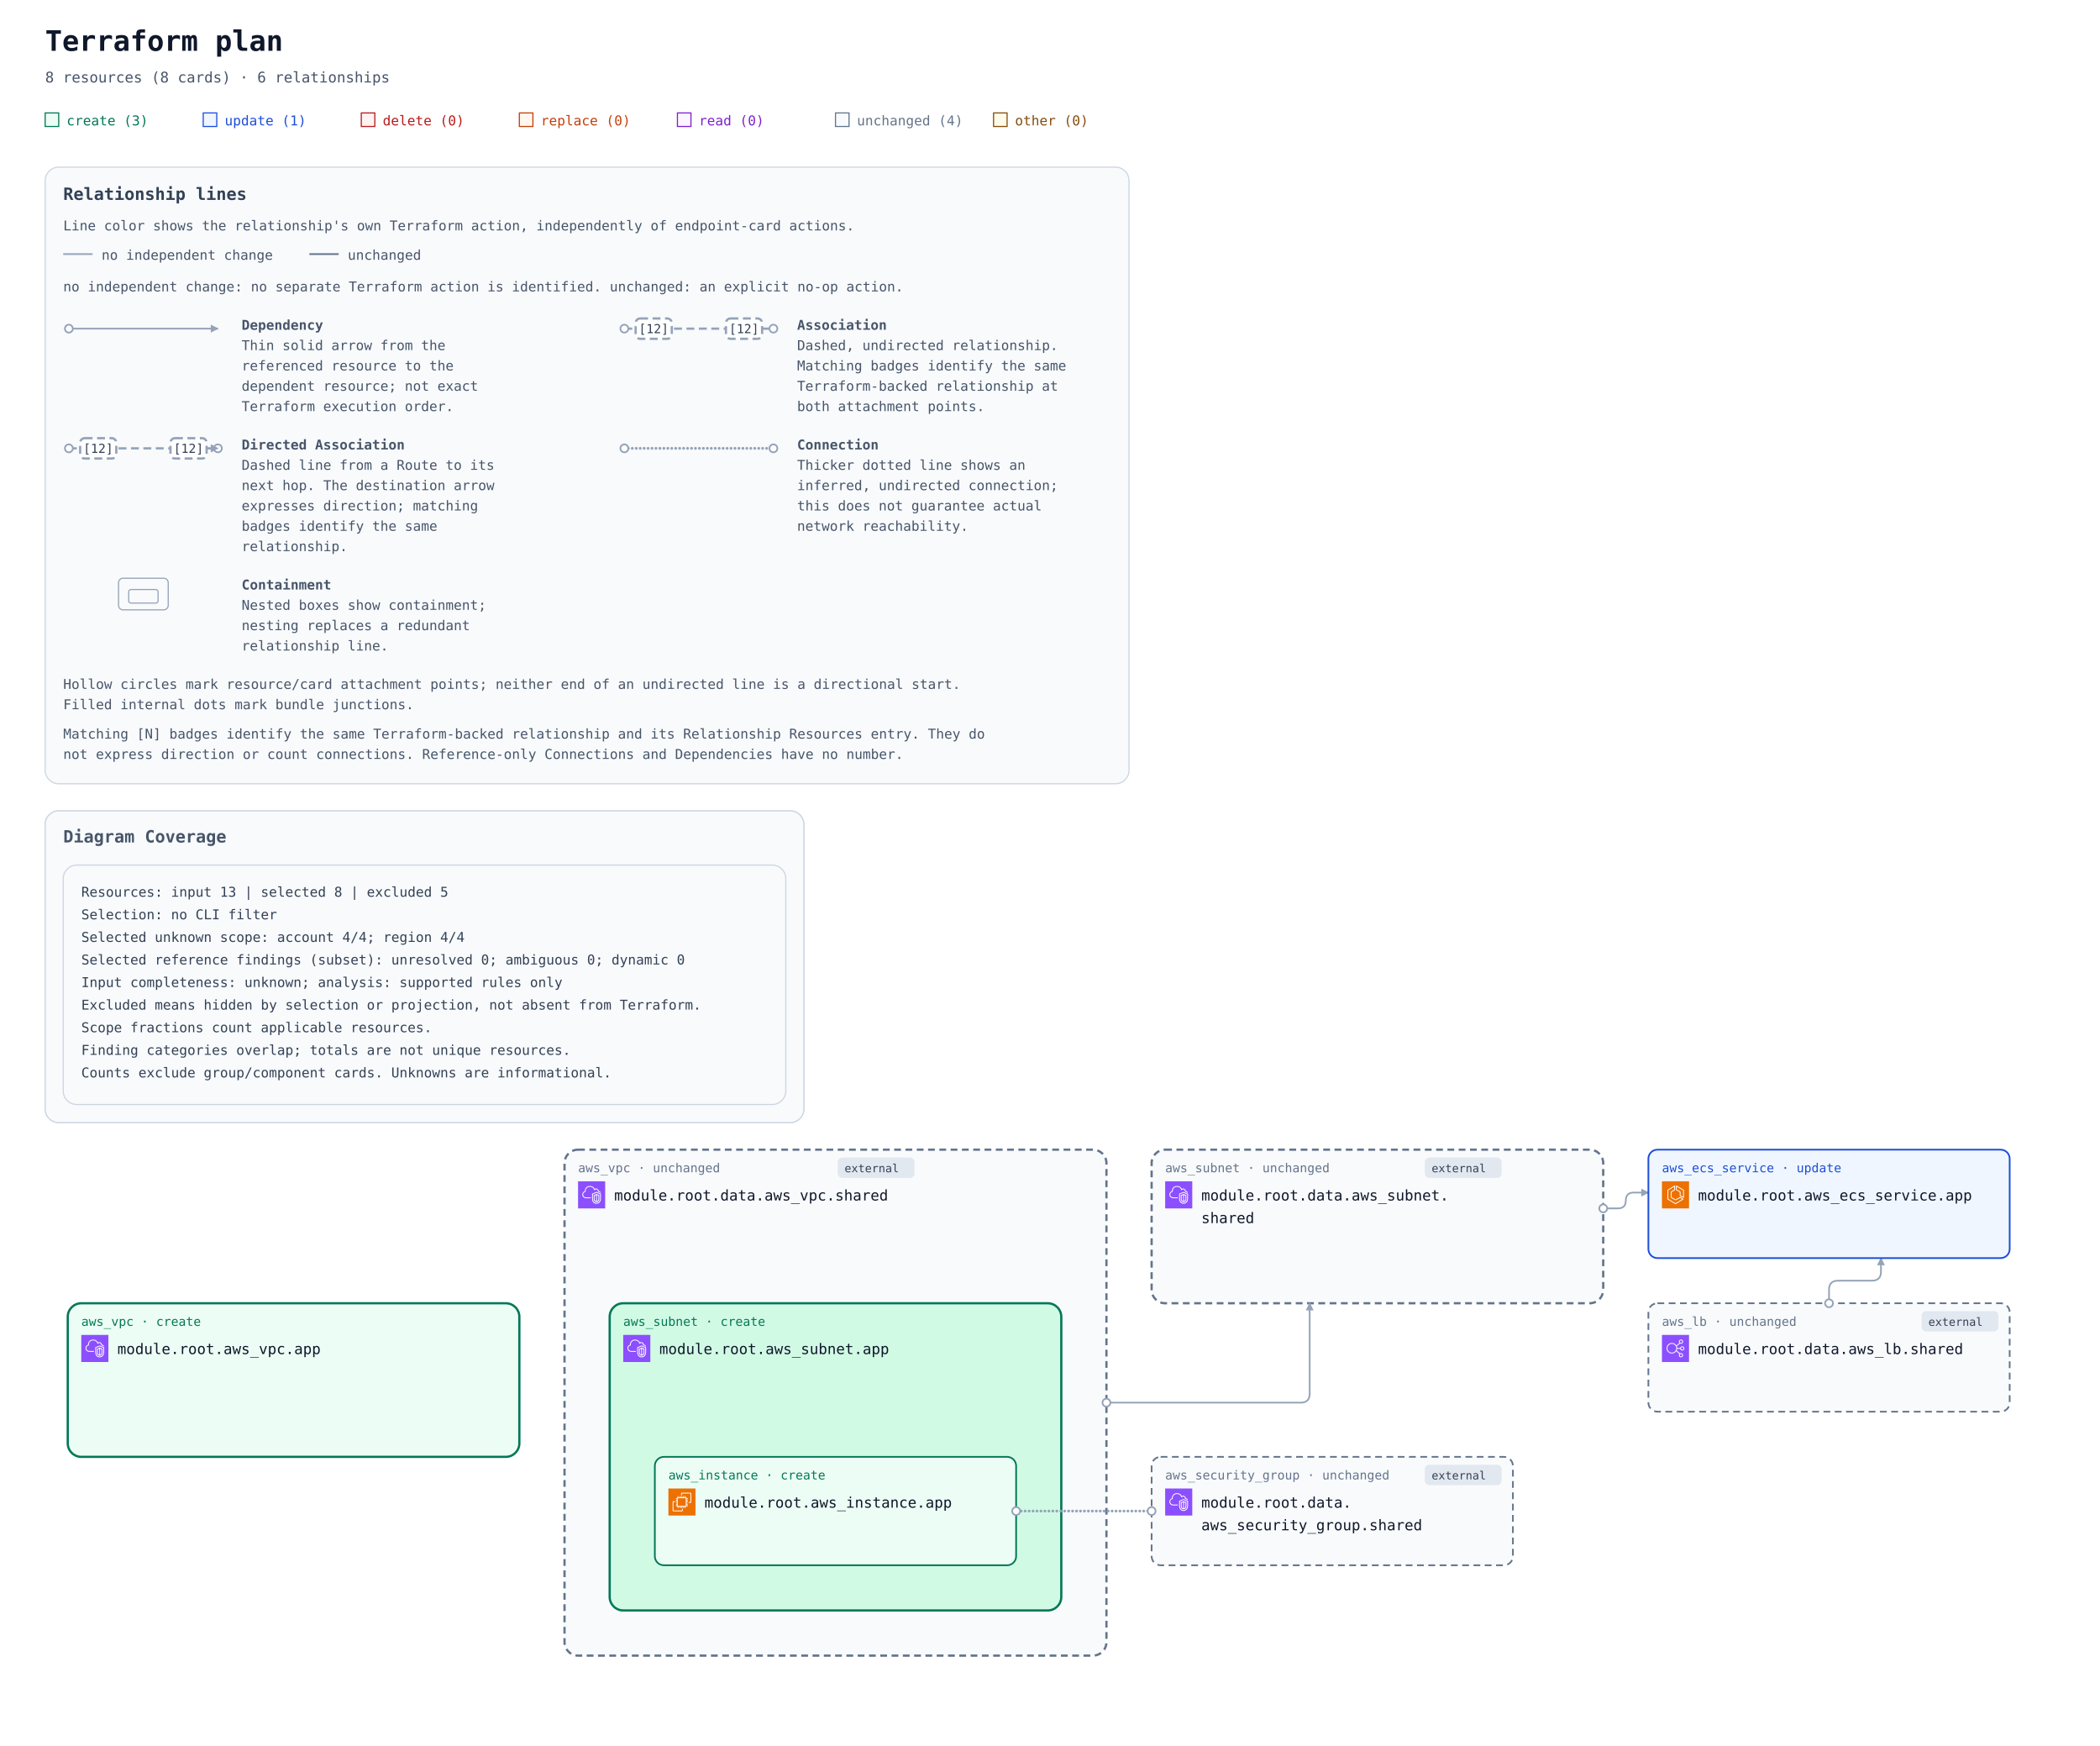
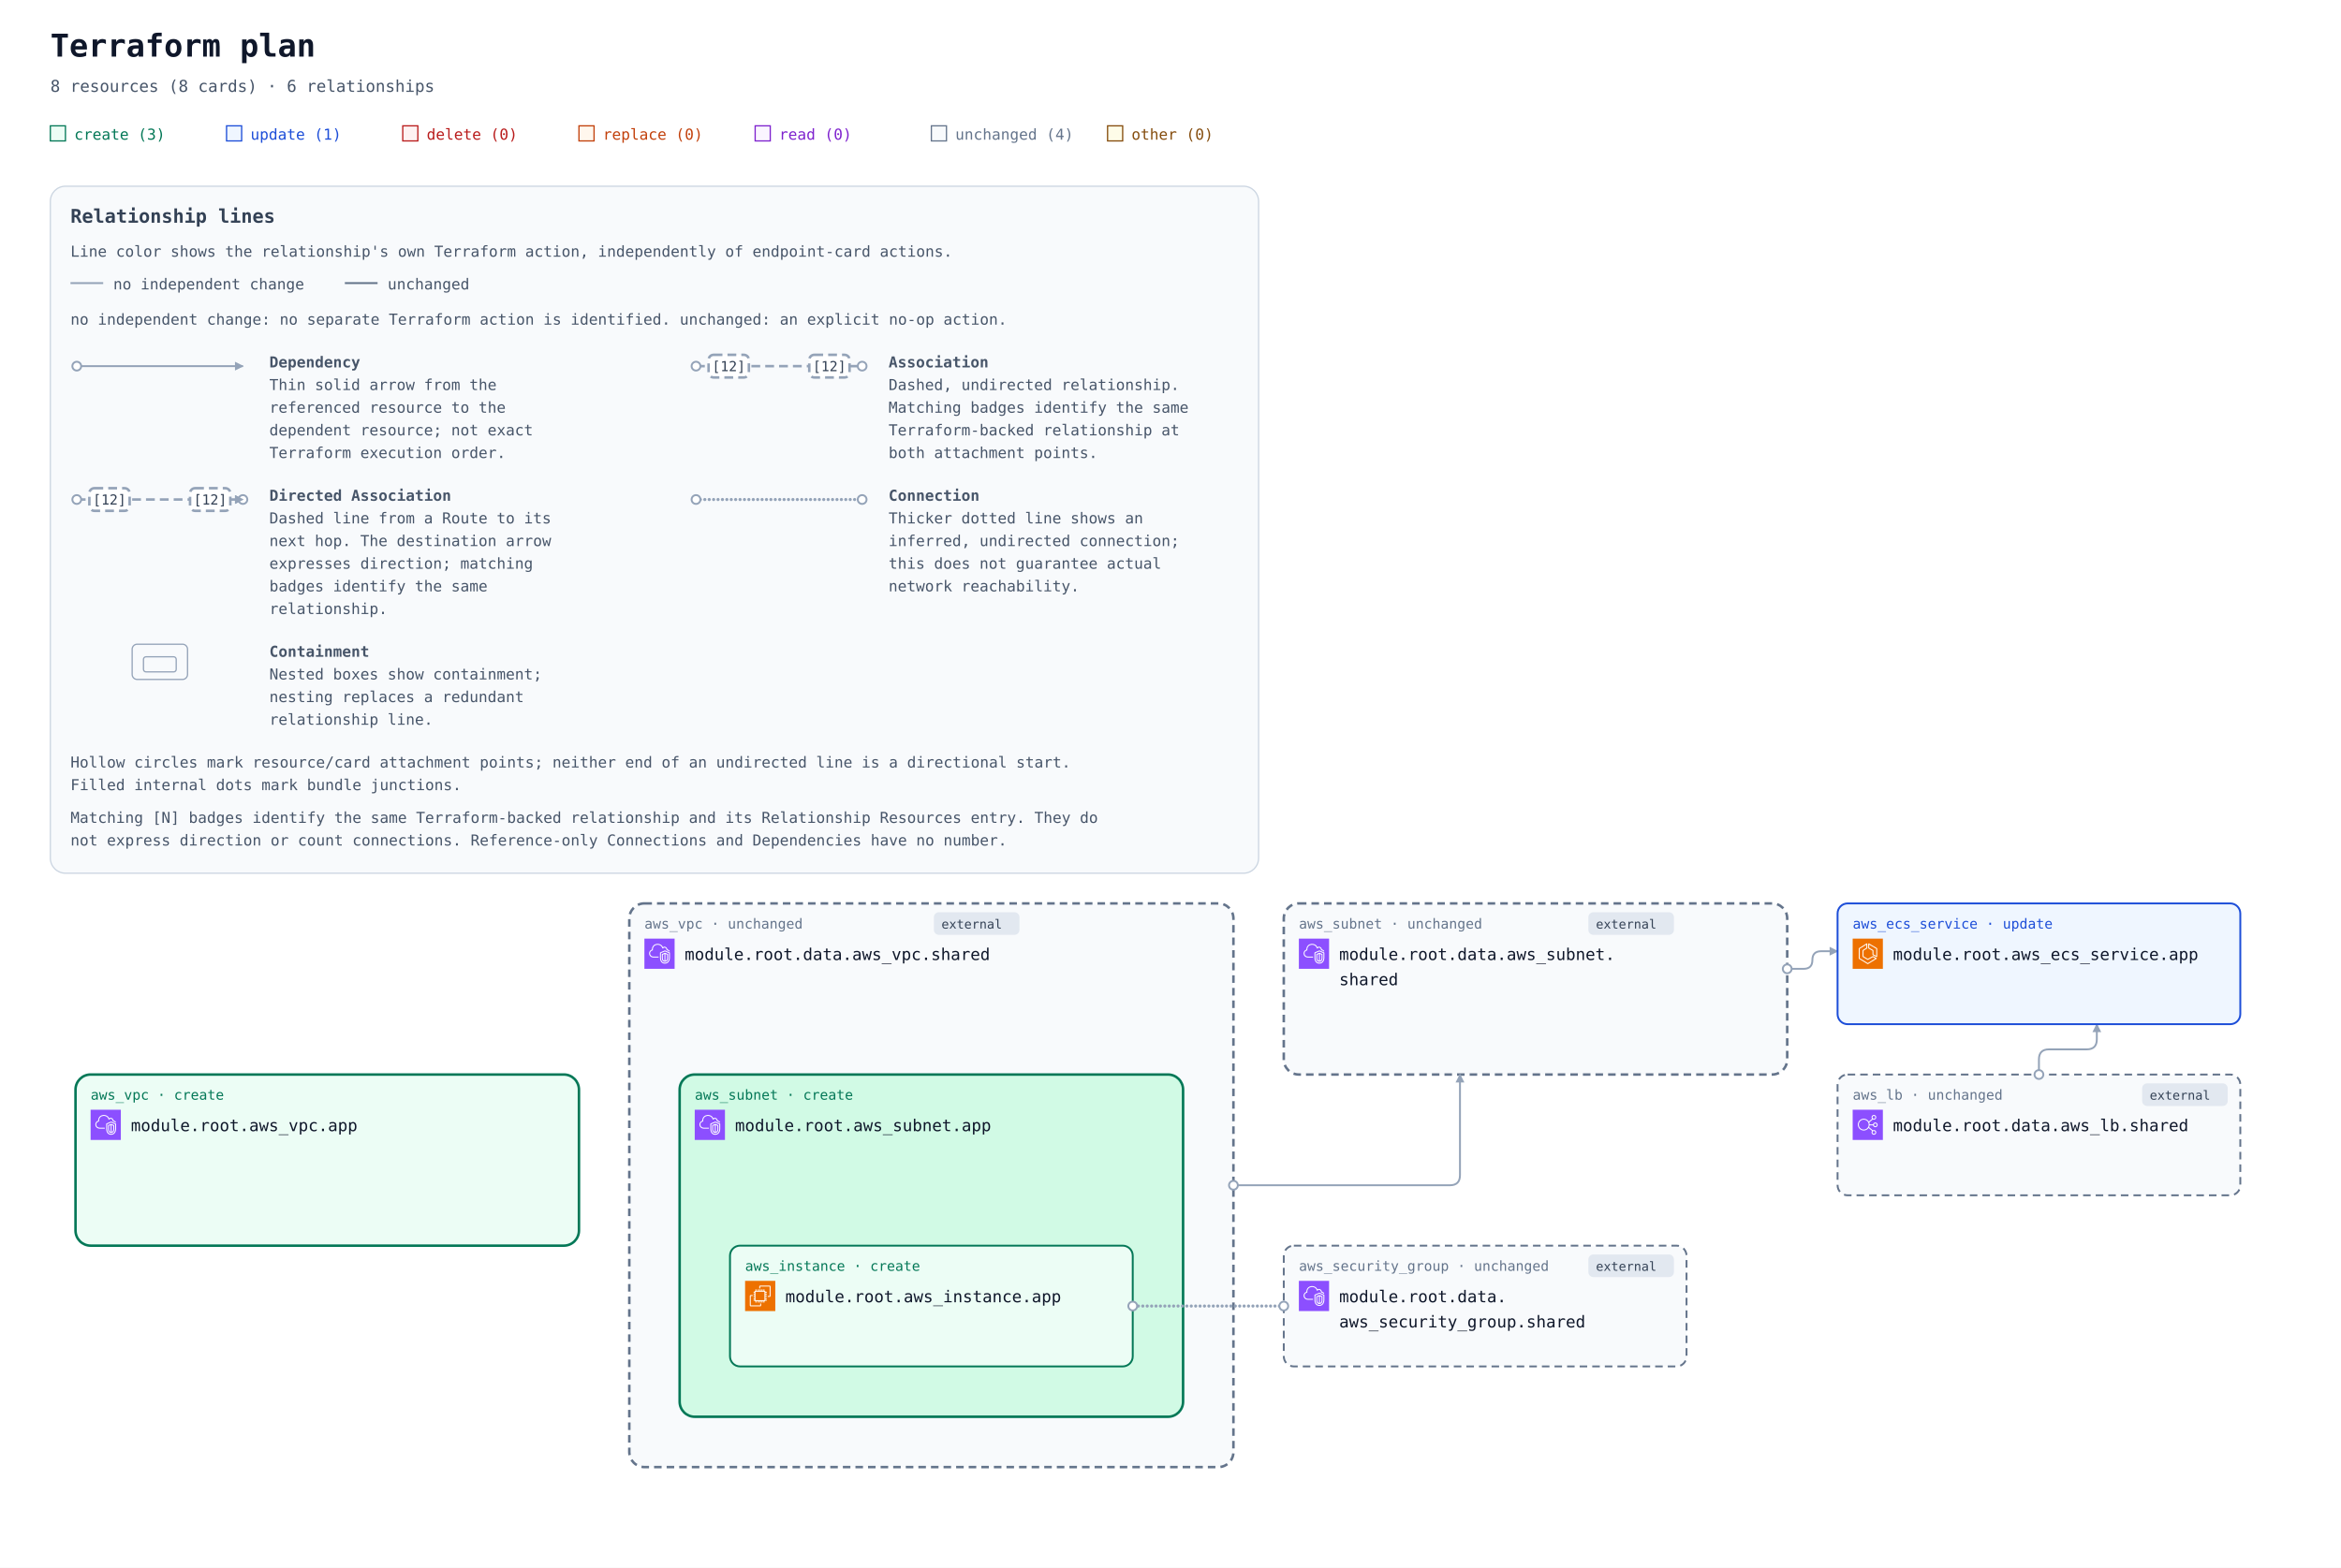
- <svg xmlns="http://www.w3.org/2000/svg" width="1860" height="1546" viewBox="0 0 1860 1546" role="img" aria-labelledby="title description">
+ <svg xmlns="http://www.w3.org/2000/svg" width="1860" height="1246" viewBox="0 0 1860 1246" role="img" aria-labelledby="title description">
  <defs>
    <marker id="arrow" viewBox="0 0 10 10" refX="9" refY="5" markerWidth="7" markerHeight="7" markerUnits="userSpaceOnUse" orient="auto-start-reverse">
      <path d="M 0 0 L 10 5 L 0 10 z" fill="#94a3b8" />
    </marker>
    <symbol id="planorama-icon-aws-ec2" viewBox="0 0 64 64">
      <g>
        <g id="planorama-icon-aws-ec2-local-49636f6e2d4172636869746563747572652f34382f417263685f416d617a6f6e2d4543325f3438" stroke="none" stroke-width="1" fill="none" fill-rule="evenodd">
          <g id="planorama-icon-aws-ec2-local-49636f6e2d4172636869746563747572652d42472f34382f436f6d70757465" fill="#ED7100">
            <rect id="planorama-icon-aws-ec2-local-52656374616e676c65" x="0" y="0" width="64" height="64" />
          </g>
          <path d="M22,41 L41,41 L41,23 L22,23 L22,41 Z M43,23 L46,23 L46,25 L43,25 L43,27 L46,27 L46,29 L43,29 L43,31 L46,31 L46,33 L43,33 L43,36 L46,36 L46,38 L43,38 L43,40 L46,40 L46,42 L42.863,42 C42.608,42.587 42.023,43 41.344,43 L41,43 L41,46 L39,46 L39,43 L37,43 L37,46 L35,46 L35,43 L33,43 L33,46 L31,46 L31,43 L29,43 L29,46 L27,46 L27,43 L24,43 L24,46 L22,46 L22,43 L21.656,43 C20.977,43 20.392,42.587 20.137,42 L18,42 L18,40 L20,40 L20,38 L18,38 L18,36 L20,36 L20,33 L18,33 L18,31 L20,31 L20,29 L18,29 L18,27 L20,27 L20,25 L18,25 L18,23 L20,23 L20,22.656 C20,21.743 20.743,21 21.656,21 L22,21 L22,18 L24,18 L24,21 L27,21 L27,18 L29,18 L29,21 L31,21 L31,18 L33,18 L33,21 L35,21 L35,18 L37,18 L37,21 L39,21 L39,18 L41,18 L41,21 L41.344,21 C42.257,21 43,21.743 43,22.656 L43,23 Z M32,52 L12,52 L12,32 L16,32 L16,30 L11.843,30 C10.826,30 10,30.827 10,31.843 L10,52.157 C10,53.173 10.826,54 11.843,54 L32.157,54 C33.174,54 34,53.173 34,52.157 L34,48 L32,48 L32,52 Z M54,11.843 L54,32.157 C54,33.173 53.174,34 52.157,34 L48,34 L48,32 L52,32 L52,12 L32,12 L32,16 L30,16 L30,11.843 C30,10.827 30.826,10 31.843,10 L52.157,10 C53.174,10 54,10.827 54,11.843 L54,11.843 Z" id="planorama-icon-aws-ec2-local-416d617a6f6e2d4543325f49636f6e5f34385f5371756964" fill="#FFFFFF" />
        </g>
      </g>
    </symbol>
    <symbol id="planorama-icon-aws-ecs" viewBox="0 0 64 64">
      <g>
        <g id="planorama-icon-aws-ecs-local-49636f6e2d4172636869746563747572652f34382f417263685f416d617a6f6e2d456c61737469632d436f6e7461696e65722d536572766963655f3438" stroke="none" stroke-width="1" fill="none" fill-rule="evenodd">
          <g id="planorama-icon-aws-ecs-local-49636f6e2d4172636869746563747572652d42472f34382f436f6d70757465" fill="#ED7100">
            <rect id="planorama-icon-aws-ecs-local-52656374616e676c65" x="0" y="0" width="64" height="64" />
          </g>
          <path d="M50,36.382 L44,33.382 L44,25 C44,24.637 43.803,24.302 43.485,24.126 L35,19.412 L35,12.75 L50,21.572 L50,36.382 Z M51.507,20.138 L34.507,10.139 C34.199,9.958 33.815,9.955 33.504,10.133 C33.192,10.311 33,10.642 33,11.001 L33,20 C33,20.363 33.197,20.698 33.515,20.874 L42,25.588 L42,34 C42,34.379 42.214,34.725 42.553,34.895 L50.553,38.895 C50.694,38.965 50.847,39 51,39 C51.183,39 51.365,38.95 51.525,38.851 C51.82,38.668 52,38.347 52,38 L52,21 C52,20.646 51.812,20.318 51.507,20.138 L51.507,20.138 Z M32,51.828 L15,41.439 L15,21.554 L29,12.805 L29,19.446 L21.47,24.152 C21.178,24.335 21,24.655 21,25 L21,38 C21,38.351 21.185,38.677 21.485,38.857 L31.485,44.857 C31.789,45.04 32.167,45.048 32.479,44.878 L42.988,39.146 L48.035,42.029 L32,51.828 Z M50.496,41.132 L43.496,37.132 C43.194,36.959 42.825,36.956 42.521,37.122 L32.023,42.848 L23,37.434 L23,25.554 L30.53,20.848 C30.822,20.665 31,20.345 31,20 L31,11.001 C31,10.637 30.803,10.303 30.484,10.126 C30.168,9.949 29.778,9.96 29.47,10.153 L13.47,20.152 C13.178,20.335 13,20.655 13,21 L13,42 C13,42.348 13.182,42.671 13.479,42.854 L31.479,53.854 C31.639,53.951 31.819,54 32,54 C32.181,54 32.361,53.951 32.521,53.854 L50.521,42.854 C50.823,42.669 51.005,42.339 51,41.985 C50.995,41.632 50.803,41.307 50.496,41.132 L50.496,41.132 Z" id="planorama-icon-aws-ecs-local-416d617a6f6e2d456c61737469632d436f6e7461696e65722d536572766963655f49636f6e5f34385f5371756964" fill="#FFFFFF" />
        </g>
      </g>
    </symbol>
    <symbol id="planorama-icon-aws-elb" viewBox="0 0 64 64">
      <g>
        <g id="planorama-icon-aws-elb-local-49636f6e2d4172636869746563747572652f34382f417263685f456c61737469632d4c6f61642d42616c616e63696e675f3438" stroke="none" stroke-width="1" fill="none" fill-rule="evenodd">
          <g id="planorama-icon-aws-elb-local-49636f6e2d4172636869746563747572652d42472f34382f4e6574776f726b696e672d436f6e74656e742d44656c6976657279" fill="#8C4FFF">
            <rect id="planorama-icon-aws-elb-local-52656374616e676c65" x="0" y="0" width="64" height="64" />
          </g>
          <path d="M23.5,42 C17.71,42 13,37.29 13,31.5 C13,25.71 17.71,21 23.5,21 C29.29,21 34,25.71 34,31.5 C34,37.29 29.29,42 23.5,42 M48,48 C48,49.654 46.654,51 45,51 C43.346,51 42,49.654 42,48 C42,46.346 43.346,45 45,45 C46.654,45 48,46.346 48,48 M45,13 C46.654,13 48,14.346 48,16 C48,17.654 46.654,19 45,19 C43.346,19 42,17.654 42,16 C42,14.346 43.346,13 45,13 M48,29 C49.654,29 51,30.346 51,32 C51,33.654 49.654,35 48,35 C46.346,35 45,33.654 45,32 C45,30.346 46.346,29 48,29 M35.901,33 L43.102,33 C43.565,35.279 45.586,37 48,37 C50.757,37 53,34.757 53,32 C53,29.243 50.757,27 48,27 C45.586,27 43.565,28.721 43.102,31 L35.975,31 C35.916,29.541 35.614,28.146 35.096,26.856 L42.799,20.467 C43.466,20.797 44.206,21 45,21 C47.757,21 50,18.757 50,16 C50,13.243 47.757,11 45,11 C42.243,11 40,13.243 40,16 C40,17.224 40.459,18.331 41.191,19.201 L34.172,25.024 C31.977,21.42 28.021,19 23.5,19 C16.607,19 11,24.607 11,31.5 C11,38.393 16.607,44 23.5,44 C27.743,44 31.493,41.871 33.754,38.629 L41.191,44.799 C40.459,45.669 40,46.776 40,48 C40,50.757 42.243,53 45,53 C47.757,53 50,50.757 50,48 C50,45.243 47.757,43 45,43 C44.206,43 43.466,43.203 42.799,43.533 L34.77,36.873 C35.344,35.673 35.736,34.373 35.901,33" id="planorama-icon-aws-elb-local-456c61737469632d4c6f61642d42616c616e63696e675f49636f6e5f34385f5371756964" fill="#FFFFFF" />
        </g>
      </g>
    </symbol>
    <symbol id="planorama-icon-aws-vpc" viewBox="0 0 64 64">
      <g>
        <g id="planorama-icon-aws-vpc-local-49636f6e2d4172636869746563747572652f34382f417263685f416d617a6f6e2d5669727475616c2d507269766174652d436c6f75645f3438" stroke="none" stroke-width="1" fill="none" fill-rule="evenodd">
          <g id="planorama-icon-aws-vpc-local-49636f6e2d4172636869746563747572652d42472f34382f4e6574776f726b696e672d436f6e74656e742d44656c6976657279" fill="#8C4FFF">
            <rect id="planorama-icon-aws-vpc-local-52656374616e676c65" x="0" y="0" width="64" height="64" />
          </g>
          <path d="M48,33.977 L44.499,32.508 L44.499,46.878 C47.906,46.147 47.998,42.181 48,41.995 L48,33.977 Z M42.499,46.923 L42.499,32.508 L39,33.977 L39,42.004 C39.008,42.466 39.183,46.339 42.499,46.923 L42.499,46.923 Z M43.112,30.082 C43.358,29.977 43.638,29.978 43.886,30.081 L49.387,32.39 C49.759,32.546 50,32.909 50,33.312 L50,42.004 C49.978,44.431 48.562,49.004 43.37,49.004 C38.393,49.004 37.026,44.432 37,42.015 L37,33.312 C37,32.909 37.241,32.546 37.613,32.39 L43.112,30.082 Z M52,30.792 L43.492,27.092 L35,30.668 L35,41.025 C34.999,41.09 34.963,46.009 37.807,48.894 C39.187,50.294 41.059,51.004 43.37,51.004 C51.808,51.004 51.996,41.425 52,41.018 L52,30.792 Z M54,30.136 L54,41.025 C53.973,45.173 51.716,53.004 43.37,53.004 C40.498,53.004 38.145,52.09 36.373,50.288 C32.941,46.797 32.996,41.243 33,41.008 L33,30.004 C33,29.602 33.241,29.238 33.612,29.082 L43.111,25.082 C43.363,24.976 43.647,24.978 43.897,25.087 L53.398,29.219 C53.764,29.378 54,29.738 54,30.136 L54,30.136 Z M19,38.004 L30,38.004 L30,40.004 L19,40.004 C14.216,40.004 10.271,36.483 10.02,31.988 C10.002,31.813 10,31.599 10,31.385 C10,26.086 13.654,24.038 15.919,23.278 C15.902,23.063 15.891,22.843 15.891,22.626 C15.891,18.039 18.658,13.701 22.621,12.079 C27.58,10.049 33.235,10.937 36.695,14.285 C37.718,15.282 38.604,16.596 39.343,18.206 C40.299,17.422 41.392,17.004 42.523,17.004 C45.234,17.004 48.281,19.296 48.9,23.062 C51.069,23.344 52.936,24.639 53.896,26.582 L52.104,27.469 C51.34,25.925 49.806,25.004 48,25.004 C47.471,25.004 47.033,24.591 47.002,24.063 C46.807,20.762 44.275,19.004 42.523,19.004 C41.55,19.004 40.582,19.574 39.797,20.608 C39.575,20.899 39.215,21.048 38.852,20.993 C38.49,20.938 38.187,20.691 38.062,20.348 C37.327,18.346 36.398,16.789 35.302,15.72 C32.406,12.917 27.615,12.196 23.379,13.93 C19.775,15.405 17.891,19.421 17.891,22.626 C17.891,23.026 17.947,23.503 17.993,23.886 C18.053,24.386 17.73,24.853 17.24,24.975 C15.283,25.459 12,26.937 12,31.385 C12,31.535 11.998,31.685 12.013,31.836 C12.209,35.312 15.276,38.004 19,38.004 L19,38.004 Z" id="planorama-icon-aws-vpc-local-416d617a6f6e2d5669727475616c2d507269766174652d436c6f75645f49636f6e5f34385f5371756964" fill="#FFFFFF" />
        </g>
      </g>
    </symbol>
    <mask id="container-occlusion-0" maskUnits="userSpaceOnUse" maskContentUnits="userSpaceOnUse" x="0" y="0" width="1860" height="688" style="mask-type:luminance">
      <rect width="1860" height="688" fill="white" />
      <rect x="538" y="294" width="404" height="276" rx="14" fill="black" />
      <rect x="58" y="294" width="404" height="140" rx="14" fill="black" />
    </mask>
    <mask id="container-occlusion-1" maskUnits="userSpaceOnUse" maskContentUnits="userSpaceOnUse" x="0" y="0" width="1860" height="688" style="mask-type:luminance">
      <rect width="1860" height="688" fill="white" />
      <rect x="58" y="294" width="404" height="140" rx="14" fill="black" />
      <rect x="1018" y="158" width="404" height="140" rx="14" fill="black" />
    </mask>
    <mask id="container-occlusion-2" maskUnits="userSpaceOnUse" maskContentUnits="userSpaceOnUse" x="0" y="0" width="1860" height="688" style="mask-type:luminance">
      <rect width="1860" height="688" fill="white" />
      <rect x="58" y="294" width="404" height="140" rx="14" fill="black" />
      <rect x="1018" y="158" width="404" height="140" rx="14" fill="black" />
      <rect x="498" y="158" width="484" height="452" rx="14" fill="black" />
    </mask>
    <mask id="container-occlusion-3" maskUnits="userSpaceOnUse" maskContentUnits="userSpaceOnUse" x="0" y="0" width="1860" height="688" style="mask-type:luminance">
      <rect width="1860" height="688" fill="white" />
      <rect x="58" y="294" width="404" height="140" rx="14" fill="black" />
      <rect x="498" y="158" width="484" height="452" rx="14" fill="black" />
    </mask>
  </defs>
  <rect width="100%" height="100%" fill="#ffffff" />
  <g font-family="ui-monospace, SFMono-Regular, Consolas, monospace">
    <text x="40" y="45" font-size="25" font-weight="700" fill="#0f172a">Terraform plan</text>
    <text x="40" y="73" font-size="13" fill="#475569">8 resources (8 cards) · 6 relationships</text>
    <rect x="40" y="100" width="12" height="12" fill="#ecfdf5" stroke="#047857" />
    <text x="59" y="111" font-size="12" fill="#047857">create (3)</text>
    <rect x="180" y="100" width="12" height="12" fill="#eff6ff" stroke="#1d4ed8" />
    <text x="199" y="111" font-size="12" fill="#1d4ed8">update (1)</text>
    <rect x="320" y="100" width="12" height="12" fill="#fef2f2" stroke="#b91c1c" />
    <text x="339" y="111" font-size="12" fill="#b91c1c">delete (0)</text>
    <rect x="460" y="100" width="12" height="12" fill="#fff7ed" stroke="#c2410c" />
    <text x="479" y="111" font-size="12" fill="#c2410c">replace (0)</text>
    <rect x="600" y="100" width="12" height="12" fill="#faf5ff" stroke="#7e22ce" />
    <text x="619" y="111" font-size="12" fill="#7e22ce">read (0)</text>
    <rect x="740" y="100" width="12" height="12" fill="#f8fafc" stroke="#64748b" />
    <text x="759" y="111" font-size="12" fill="#64748b">unchanged (4)</text>
    <rect x="880" y="100" width="12" height="12" fill="#fefce8" stroke="#854d0e" />
    <text x="899" y="111" font-size="12" fill="#854d0e">other (0)</text>
    <g id="relationship-legend" font-size="12" fill="#475569" transform="translate(40 148)">
      <rect width="960" height="546" rx="12" fill="#f8fafc" stroke="#cbd5e1" />
      <text x="16" y="29" font-size="15" font-weight="700" fill="#334155">Relationship lines</text>
      <text x="16" y="56">Line color shows the relationship's own Terraform action, independently of endpoint-card actions.</text>
      <path data-legend-action="none" d="M 16 77 H 42" fill="none" stroke="#94a3b8" stroke-width="1.5" />
      <text x="50" y="82">no independent change</text>
      <path data-legend-action="unchanged" d="M 234 77 H 260" fill="none" stroke="#64748b" stroke-width="1.5" />
      <text x="268" y="82">unchanged</text>
      <text x="16" y="110">no independent change: no separate Terraform action is identified. unchanged: an explicit no-op action.</text>
      <g data-legend-entry="dependency" transform="translate(0 132)">
        <g data-legend-sample="dependency">
          <path data-legend-kind="dependency" data-directionality="directed" d="M 21 11 H 153" fill="none" stroke="#94a3b8" stroke-width="1.5" marker-end="url(#arrow)" />
          <circle data-legend-endpoint="source" cx="21" cy="11" r="3.5" fill="#ffffff" stroke="#94a3b8" stroke-width="1.5" />
        </g>
        <text x="174" y="12" font-weight="700">Dependency</text>
        <text x="174" y="30">Thin solid arrow from the</text>
        <text x="174" y="48">referenced resource to the</text>
        <text x="174" y="66">dependent resource; not exact</text>
        <text x="174" y="84">Terraform execution order.</text>
      </g>
      <g data-legend-entry="association" transform="translate(492 132)">
        <g data-legend-sample="association">
          <path data-legend-kind="association" data-directionality="undirected" d="M 21 11 H 153" fill="none" stroke="#94a3b8" stroke-width="2" stroke-dasharray="7 4" />
          <circle data-legend-endpoint="source" cx="21" cy="11" r="3.5" fill="#ffffff" stroke="#94a3b8" stroke-width="1.5" />
          <circle data-legend-endpoint="target" cx="153" cy="11" r="3.5" fill="#ffffff" stroke="#94a3b8" stroke-width="1.5" />
          <g data-legend-badge="source">
            <rect x="31" y="2" width="32" height="18" rx="4" fill="#ffffff" stroke="#94a3b8" stroke-width="2" stroke-dasharray="7 4" />
            <text x="47" y="15" text-anchor="middle" font-size="11" fill="#334155">[12]</text>
          </g>
          <g data-legend-badge="target">
            <rect x="111" y="2" width="32" height="18" rx="4" fill="#ffffff" stroke="#94a3b8" stroke-width="2" stroke-dasharray="7 4" />
            <text x="127" y="15" text-anchor="middle" font-size="11" fill="#334155">[12]</text>
          </g>
        </g>
        <text x="174" y="12" font-weight="700">Association</text>
        <text x="174" y="30">Dashed, undirected relationship.</text>
        <text x="174" y="48">Matching badges identify the same</text>
        <text x="174" y="66">Terraform-backed relationship at</text>
        <text x="174" y="84">both attachment points.</text>
      </g>
      <g data-legend-entry="directed-association" transform="translate(0 238)">
        <g data-legend-sample="directed-association">
          <path data-legend-kind="directed-association" data-directionality="directed" d="M 21 11 H 153" fill="none" stroke="#94a3b8" stroke-width="2" stroke-dasharray="7 4" marker-end="url(#arrow)" />
          <circle data-legend-endpoint="source" cx="21" cy="11" r="3.5" fill="#ffffff" stroke="#94a3b8" stroke-width="1.5" />
          <circle data-legend-endpoint="target" cx="153" cy="11" r="3.5" fill="#ffffff" stroke="#94a3b8" stroke-width="1.5" />
          <path data-legend-arrow="true" d="M 146.7 7.5 L 153.7 11 L 146.7 14.5 Z" fill="#94a3b8" />
          <g data-legend-badge="source">
            <rect x="31" y="2" width="32" height="18" rx="4" fill="#ffffff" stroke="#94a3b8" stroke-width="2" stroke-dasharray="7 4" />
            <text x="47" y="15" text-anchor="middle" font-size="11" fill="#334155">[12]</text>
          </g>
          <g data-legend-badge="target">
            <rect x="111" y="2" width="32" height="18" rx="4" fill="#ffffff" stroke="#94a3b8" stroke-width="2" stroke-dasharray="7 4" />
            <text x="127" y="15" text-anchor="middle" font-size="11" fill="#334155">[12]</text>
          </g>
        </g>
        <text x="174" y="12" font-weight="700">Directed Association</text>
        <text x="174" y="30">Dashed line from a Route to its</text>
        <text x="174" y="48">next hop. The destination arrow</text>
        <text x="174" y="66">expresses direction; matching</text>
        <text x="174" y="84">badges identify the same</text>
        <text x="174" y="102">relationship.</text>
      </g>
      <g data-legend-entry="connection" transform="translate(492 238)">
        <g data-legend-sample="connection">
          <path data-legend-kind="connection" data-directionality="undirected" d="M 21 11 H 153" fill="none" stroke="#94a3b8" stroke-width="2.5" stroke-dasharray="0 3.5" stroke-linecap="round" />
          <circle data-legend-endpoint="source" cx="21" cy="11" r="3.5" fill="#ffffff" stroke="#94a3b8" stroke-width="1.5" />
          <circle data-legend-endpoint="target" cx="153" cy="11" r="3.5" fill="#ffffff" stroke="#94a3b8" stroke-width="1.5" />
        </g>
        <text x="174" y="12" font-weight="700">Connection</text>
        <text x="174" y="30">Thicker dotted line shows an</text>
        <text x="174" y="48">inferred, undirected connection;</text>
        <text x="174" y="66">this does not guarantee actual</text>
        <text x="174" y="84">network reachability.</text>
      </g>
      <g data-legend-entry="containment" transform="translate(0 362)">
        <g data-legend-sample="containment">
          <g data-legend-kind="containment" fill="none" stroke="#94a3b8">
            <rect x="65" y="2" width="44" height="28" rx="4" />
            <rect x="74" y="12" width="26" height="12" rx="2" />
          </g>
        </g>
        <text x="174" y="12" font-weight="700">Containment</text>
        <text x="174" y="30">Nested boxes show containment;</text>
        <text x="174" y="48">nesting replaces a redundant</text>
        <text x="174" y="66">relationship line.</text>
      </g>
      <text x="16" y="462">Hollow circles mark resource/card attachment points; neither end of an undirected line is a directional start.</text>
      <text x="16" y="480">Filled internal dots mark bundle junctions.</text>
      <text x="16" y="506">Matching [N] badges identify the same Terraform-backed relationship and its Relationship Resources entry. They do</text>
      <text x="16" y="524">not express direction or count connections. Reference-only Connections and Dependencies have no number.</text>
    </g>
    <g transform="translate(0 558)">
-       <g data-annotation-area="true">
-         <g data-annotation-card="true" transform="translate(40 160)">
-           <rect width="672" height="276" rx="12" fill="#f8fafc" stroke="#cbd5e1" />
-           <g data-annotation-section="Diagram Coverage">
-             <rect width="672" height="276" rx="12" fill="#f8fafc" stroke="#cbd5e1" />
-             <text x="16" y="28" font-size="15" font-weight="700" fill="#475569">Diagram Coverage</text>
-             <g data-annotation-card="true" transform="translate(16 48)">
-               <rect width="640" height="212" rx="12" fill="#f8fafc" stroke="#cbd5e1" />
-               <text x="16" y="28" font-family="ui-monospace, Consolas, monospace" font-size="12" fill="#334155">Resources: input 13 | selected 8 | excluded 5</text>
-               <text x="16" y="48" font-family="ui-monospace, Consolas, monospace" font-size="12" fill="#334155">Selection: no CLI filter</text>
-               <text x="16" y="68" font-family="ui-monospace, Consolas, monospace" font-size="12" fill="#334155">Selected unknown scope: account 4/4; region 4/4</text>
-               <text x="16" y="88" font-family="ui-monospace, Consolas, monospace" font-size="12" fill="#334155">Selected reference findings (subset): unresolved 0; ambiguous 0; dynamic 0</text>
-               <text x="16" y="108" font-family="ui-monospace, Consolas, monospace" font-size="12" fill="#334155">Input completeness: unknown; analysis: supported rules only</text>
-               <text x="16" y="128" font-family="ui-monospace, Consolas, monospace" font-size="12" fill="#334155">Excluded means hidden by selection or projection, not absent from Terraform.</text>
-               <text x="16" y="148" font-family="ui-monospace, Consolas, monospace" font-size="12" fill="#334155">Scope fractions count applicable resources.</text>
-               <text x="16" y="168" font-family="ui-monospace, Consolas, monospace" font-size="12" fill="#334155">Finding categories overlap; totals are not unique resources.</text>
-               <text x="16" y="188" font-family="ui-monospace, Consolas, monospace" font-size="12" fill="#334155">Counts exclude group/component cards. Unknowns are informational.</text>
-             </g>
-           </g>
-         </g>
-       </g>
-       <g data-architecture="true" transform="translate(0 300)">
+       <g data-architecture="true" transform="translate(0 0)">
        <g data-container="resource-6177735f7670632e617070-current">
          <rect x="60" y="296" width="400" height="136" rx="12" fill="#ecfdf5" stroke="#047857" stroke-width="2" data-mode="managed" />
        </g>
        <g data-container="resource-646174612e6177735f7375626e65742e736861726564-current">
          <rect x="1020" y="160" width="400" height="136" rx="12" fill="#f8fafc" stroke="#64748b" stroke-width="2" data-mode="data" stroke-dasharray="6 4" />
        </g>
        <g data-container="resource-646174612e6177735f7670632e736861726564-current">
          <rect x="500" y="160" width="480" height="448" rx="12" fill="#f8fafc" stroke="#64748b" stroke-width="2" data-mode="data" stroke-dasharray="6 4" />
        </g>
        <g data-container="resource-6177735f7375626e65742e617070-current">
          <rect x="540" y="296" width="400" height="272" rx="12" fill="#d1fae5" stroke="#047857" stroke-width="2" data-mode="managed" />
        </g>
        <g data-edge-kind="containment" data-source="resource-6177735f7375626e65742e617070-current" data-target="resource-6177735f696e7374616e63652e617070-current" />
        <path d="M 1620 296 L 1620 284 Q 1620 276 1628 276 L 1658 276 Q 1666 276 1666 268 L 1666 256 " data-edge-kind="dependency" data-directionality="directed" data-source="resource-646174612e6177735f6c622e736861726564-current" data-target="resource-6177735f6563735f736572766963652e617070-current" fill="none" stroke="#94a3b8" stroke-width="1.5" stroke-linejoin="round" marker-end="url(#arrow)" mask="url(#container-occlusion-2)" />
        <path d="M 1020 480 L 900 480 " data-edge-kind="connection" data-directionality="undirected" data-source="resource-646174612e6177735f73656375726974795f67726f75702e736861726564-current" data-target="resource-6177735f696e7374616e63652e617070-current" fill="none" stroke="#94a3b8" stroke-width="2.5" stroke-dasharray="0 3.5" stroke-linecap="round" stroke-linejoin="round" mask="url(#container-occlusion-1)" />
        <path d="M 1420 212 L 1433 212 Q 1440 212 1440 205 L 1440 205 Q 1440 198 1447 198 L 1460 198 " data-edge-kind="dependency" data-directionality="directed" data-source="resource-646174612e6177735f7375626e65742e736861726564-current" data-target="resource-6177735f6563735f736572766963652e617070-current" fill="none" stroke="#94a3b8" stroke-width="1.5" stroke-linejoin="round" marker-end="url(#arrow)" mask="url(#container-occlusion-3)" />
        <g data-edge-kind="containment" data-source="resource-646174612e6177735f7670632e736861726564-current" data-target="resource-6177735f7375626e65742e617070-current" />
        <path d="M 980 384 L 1152 384 Q 1160 384 1160 376 L 1160 296 " data-edge-kind="dependency" data-directionality="directed" data-source="resource-646174612e6177735f7670632e736861726564-current" data-target="resource-646174612e6177735f7375626e65742e736861726564-current" fill="none" stroke="#94a3b8" stroke-width="1.5" stroke-linejoin="round" marker-end="url(#arrow)" mask="url(#container-occlusion-0)" />
        <g id="resource-6177735f6563735f736572766963652e617070-current" data-architecture-id="terraform:6177735f6563735f736572766963652e617070-current" data-qualified-address="module.root.aws_ecs_service.app" data-terraform-address="aws_ecs_service.app">
          <rect x="1460" y="160" width="320" height="96" rx="8" fill="#eff6ff" stroke="#1d4ed8" stroke-width="1.5" data-mode="managed" />
          <text x="1472" y="180" font-size="11" fill="#1d4ed8">aws_ecs_service · update</text>
          <use href="#planorama-icon-aws-ecs" x="1472" y="188" width="24" height="24" aria-hidden="true" />
          <text x="1504" y="205" font-size="13" fill="#0f172a" xml:space="preserve">module.root.aws_ecs_service.app</text>
          <text x="1472" y="244" font-size="10" fill="#64748b" data-role="controller" />
        </g>
        <g id="resource-6177735f696e7374616e63652e617070-current" data-architecture-id="terraform:6177735f696e7374616e63652e617070-current" data-qualified-address="module.root.aws_instance.app" data-terraform-address="aws_instance.app">
          <rect x="580" y="432" width="320" height="96" rx="8" fill="#ecfdf5" stroke="#047857" stroke-width="1.5" data-mode="managed" />
          <text x="592" y="452" font-size="11" fill="#047857">aws_instance · create</text>
          <use href="#planorama-icon-aws-ec2" x="592" y="460" width="24" height="24" aria-hidden="true" />
          <text x="624" y="477" font-size="13" fill="#0f172a" xml:space="preserve">module.root.aws_instance.app</text>
          <text x="592" y="516" font-size="10" fill="#64748b" />
        </g>
        <g id="resource-6177735f7375626e65742e617070-current" data-architecture-id="terraform:6177735f7375626e65742e617070-current" data-qualified-address="module.root.aws_subnet.app" data-terraform-address="aws_subnet.app">
          <text x="552" y="316" font-size="11" fill="#047857">aws_subnet · create</text>
          <use href="#planorama-icon-aws-vpc" x="552" y="324" width="24" height="24" aria-hidden="true" />
          <text x="584" y="341" font-size="13" fill="#0f172a" xml:space="preserve">module.root.aws_subnet.app</text>
          <text x="552" y="380" font-size="10" fill="#64748b" />
        </g>
        <g id="resource-6177735f7670632e617070-current" data-architecture-id="terraform:6177735f7670632e617070-current" data-qualified-address="module.root.aws_vpc.app" data-terraform-address="aws_vpc.app">
          <text x="72" y="316" font-size="11" fill="#047857">aws_vpc · create</text>
          <use href="#planorama-icon-aws-vpc" x="72" y="324" width="24" height="24" aria-hidden="true" />
          <text x="104" y="341" font-size="13" fill="#0f172a" xml:space="preserve">module.root.aws_vpc.app</text>
          <text x="72" y="380" font-size="10" fill="#64748b" />
        </g>
        <g id="resource-646174612e6177735f6c622e736861726564-current" data-architecture-id="terraform:646174612e6177735f6c622e736861726564-current" data-qualified-address="module.root.data.aws_lb.shared" data-terraform-address="data.aws_lb.shared">
          <rect x="1460" y="296" width="320" height="96" rx="8" fill="#f8fafc" stroke="#64748b" stroke-width="1.5" data-mode="data" stroke-dasharray="6 4" />
          <g data-external="true">
            <rect x="1702" y="303" width="68" height="18" rx="4" fill="#e2e8f0" />
            <text x="1708" y="316" font-size="10" fill="#334155">external</text>
          </g>
          <text x="1472" y="316" font-size="11" fill="#64748b">aws_lb · unchanged</text>
          <use href="#planorama-icon-aws-elb" x="1472" y="324" width="24" height="24" aria-hidden="true" />
          <text x="1504" y="341" font-size="13" fill="#0f172a" xml:space="preserve">module.root.data.aws_lb.shared</text>
          <text x="1472" y="380" font-size="10" fill="#64748b" />
        </g>
        <g id="resource-646174612e6177735f73656375726974795f67726f75702e736861726564-current" data-architecture-id="terraform:646174612e6177735f73656375726974795f67726f75702e736861726564-current" data-qualified-address="module.root.data.aws_security_group.shared" data-terraform-address="data.aws_security_group.shared">
          <rect x="1020" y="432" width="320" height="96" rx="8" fill="#f8fafc" stroke="#64748b" stroke-width="1.5" data-mode="data" stroke-dasharray="6 4" />
          <g data-external="true">
            <rect x="1262" y="439" width="68" height="18" rx="4" fill="#e2e8f0" />
            <text x="1268" y="452" font-size="10" fill="#334155">external</text>
          </g>
          <text x="1032" y="452" font-size="11" fill="#64748b">aws_security_group · unchanged</text>
          <use href="#planorama-icon-aws-vpc" x="1032" y="460" width="24" height="24" aria-hidden="true" />
          <text x="1064" y="477" font-size="13" fill="#0f172a" xml:space="preserve">module.root.data.</text>
          <text x="1064" y="497" font-size="13" fill="#0f172a" xml:space="preserve">aws_security_group.shared</text>
          <text x="1032" y="516" font-size="10" fill="#64748b" data-role="policy" />
        </g>
        <g id="resource-646174612e6177735f7375626e65742e736861726564-current" data-architecture-id="terraform:646174612e6177735f7375626e65742e736861726564-current" data-qualified-address="module.root.data.aws_subnet.shared" data-terraform-address="data.aws_subnet.shared">
          <g data-external="true">
            <rect x="1262" y="167" width="68" height="18" rx="4" fill="#e2e8f0" />
            <text x="1268" y="180" font-size="10" fill="#334155">external</text>
          </g>
          <text x="1032" y="180" font-size="11" fill="#64748b">aws_subnet · unchanged</text>
          <use href="#planorama-icon-aws-vpc" x="1032" y="188" width="24" height="24" aria-hidden="true" />
          <text x="1064" y="205" font-size="13" fill="#0f172a" xml:space="preserve">module.root.data.aws_subnet.</text>
          <text x="1064" y="225" font-size="13" fill="#0f172a" xml:space="preserve">shared</text>
          <text x="1032" y="244" font-size="10" fill="#64748b" />
        </g>
        <g id="resource-646174612e6177735f7670632e736861726564-current" data-architecture-id="terraform:646174612e6177735f7670632e736861726564-current" data-qualified-address="module.root.data.aws_vpc.shared" data-terraform-address="data.aws_vpc.shared">
          <g data-external="true">
            <rect x="742" y="167" width="68" height="18" rx="4" fill="#e2e8f0" />
            <text x="748" y="180" font-size="10" fill="#334155">external</text>
          </g>
          <text x="512" y="180" font-size="11" fill="#64748b">aws_vpc · unchanged</text>
          <use href="#planorama-icon-aws-vpc" x="512" y="188" width="24" height="24" aria-hidden="true" />
          <text x="544" y="205" font-size="13" fill="#0f172a" xml:space="preserve">module.root.data.aws_vpc.shared</text>
          <text x="512" y="244" font-size="10" fill="#64748b" />
        </g>
        <g data-endpoints="true" data-source="resource-646174612e6177735f6c622e736861726564-current" data-target="resource-6177735f6563735f736572766963652e617070-current" aria-hidden="true">
          <circle data-endpoint="source" cx="1620" cy="296" r="3.5" fill="#ffffff" stroke="#94a3b8" stroke-width="1.5" />
        </g>
        <g data-endpoints="true" data-source="resource-646174612e6177735f73656375726974795f67726f75702e736861726564-current" data-target="resource-6177735f696e7374616e63652e617070-current" aria-hidden="true">
          <circle data-endpoint="source" cx="1020" cy="480" r="3.5" fill="#ffffff" stroke="#94a3b8" stroke-width="1.5" />
          <circle data-endpoint="target" cx="900" cy="480" r="3.5" fill="#ffffff" stroke="#94a3b8" stroke-width="1.5" />
        </g>
        <g data-endpoints="true" data-source="resource-646174612e6177735f7375626e65742e736861726564-current" data-target="resource-6177735f6563735f736572766963652e617070-current" aria-hidden="true">
          <circle data-endpoint="source" cx="1420" cy="212" r="3.5" fill="#ffffff" stroke="#94a3b8" stroke-width="1.5" />
        </g>
        <g data-endpoints="true" data-source="resource-646174612e6177735f7670632e736861726564-current" data-target="resource-646174612e6177735f7375626e65742e736861726564-current" aria-hidden="true">
          <circle data-endpoint="source" cx="980" cy="384" r="3.5" fill="#ffffff" stroke="#94a3b8" stroke-width="1.5" />
        </g>
      </g>
    </g>
  </g>
</svg>
